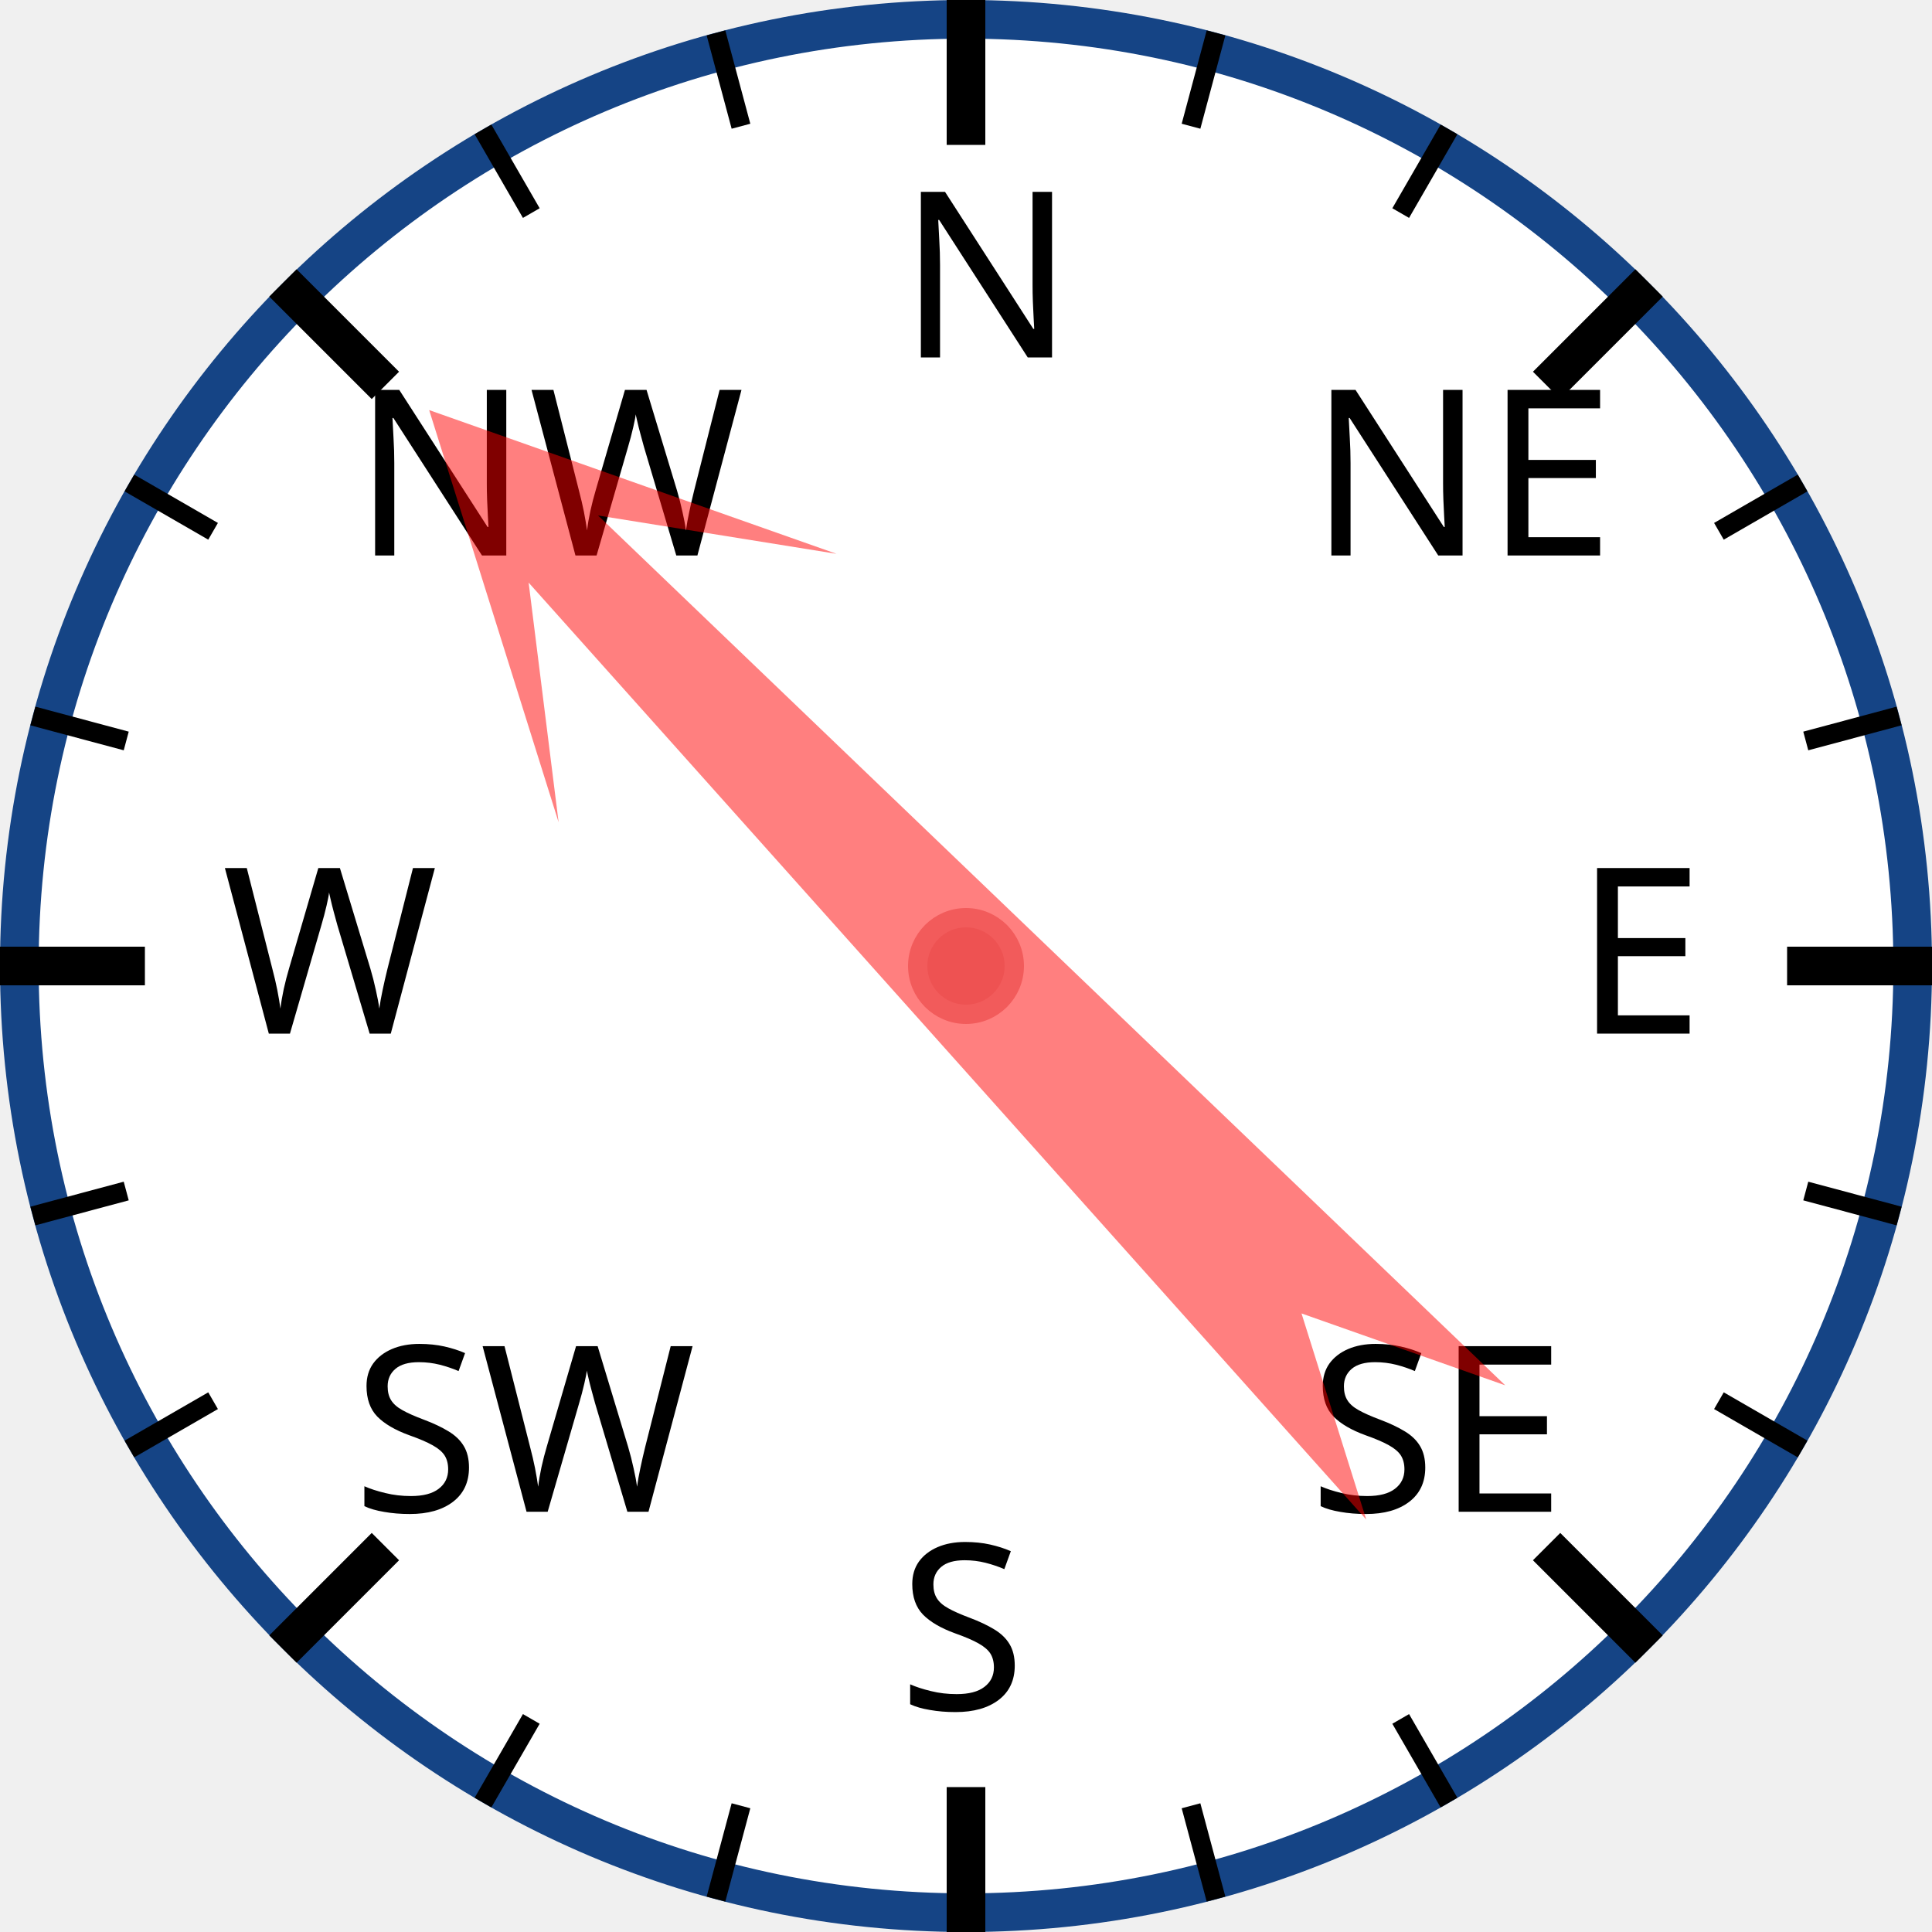
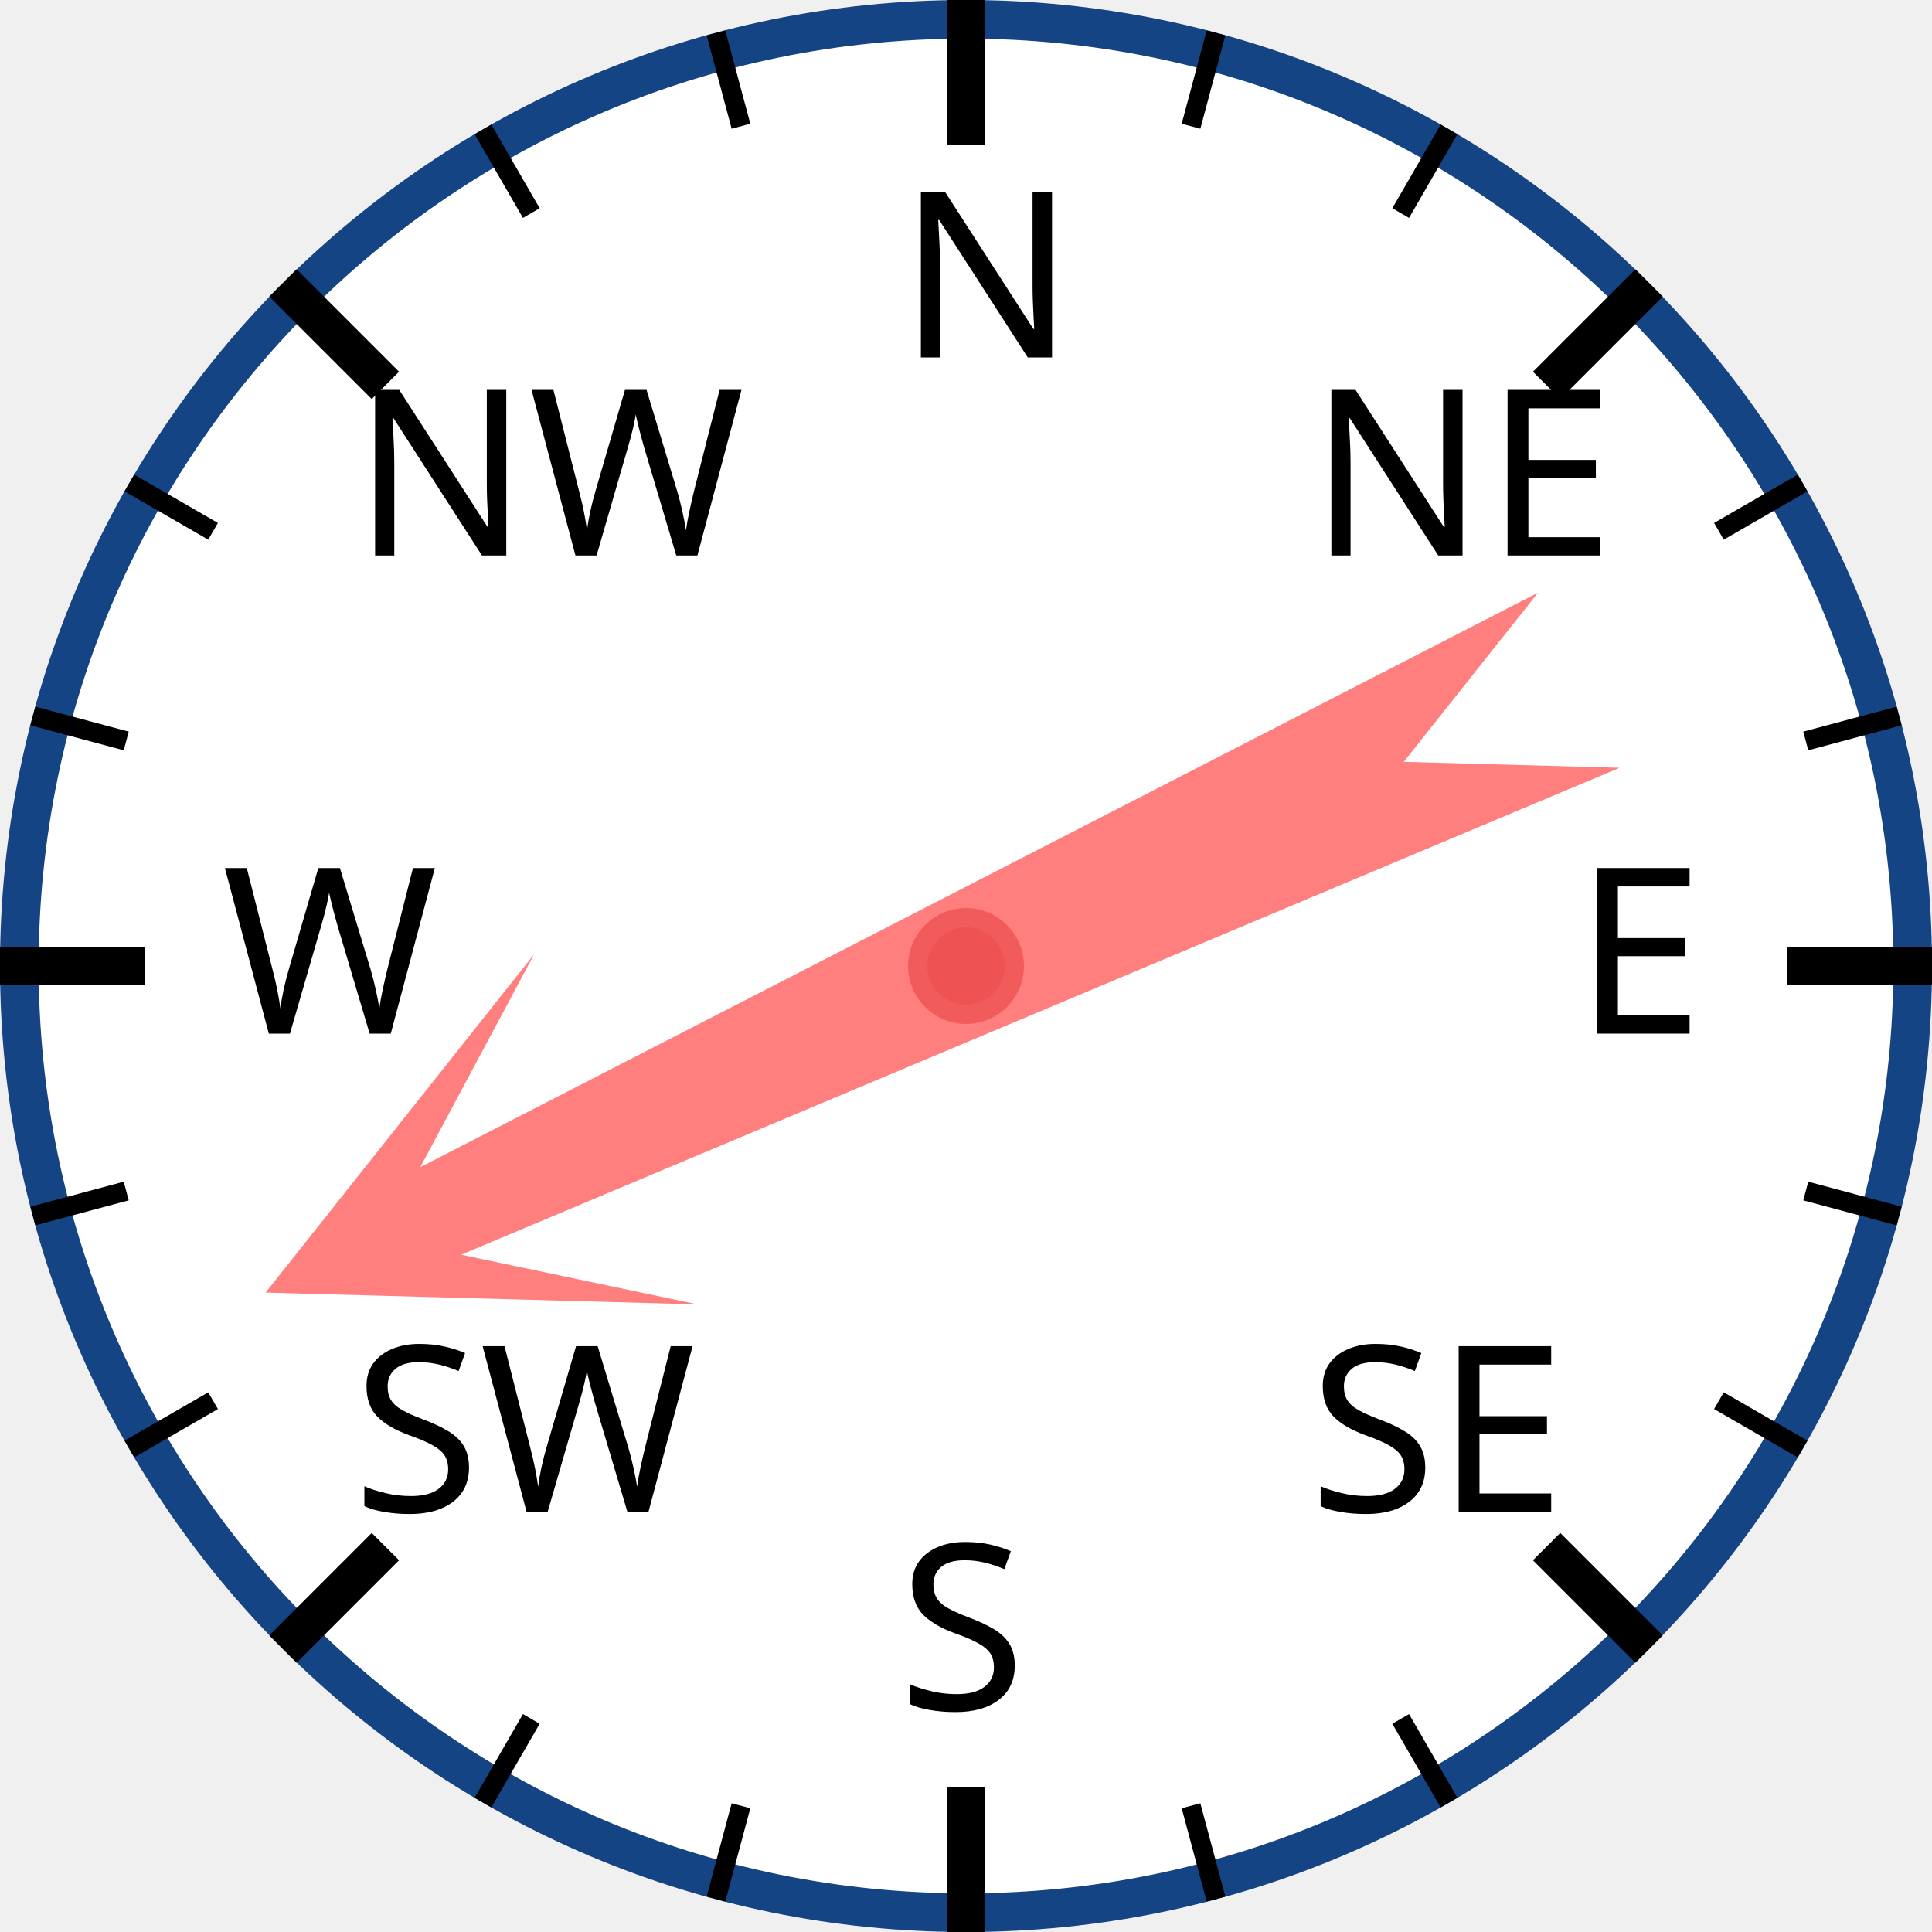
<svg xmlns="http://www.w3.org/2000/svg" width="120px" height="120px" viewBox="0 0 200 200">
  <circle cx="100" cy="100" r="98" style="fill: white; stroke: #154485; stroke-width: 4;" />
  <text x="93.0" y="37.0" style="font-family: sans-serif; font-size: 18pt;">N</text>
  <line x1="100.0" y1="0.0" x2="100.0" y2="15.0" style="stroke: black; stroke-width: 4;" />
  <line x1="74.118" y1="3.407" x2="76.706" y2="13.067" style="stroke: black; stroke-width: 2;" />
  <line x1="50" y1="13.397" x2="55" y2="22.058" style="stroke: black; stroke-width: 2;" />
  <text x="36.503" y="57.503" style="font-family: sans-serif; font-size: 18pt;">NW</text>
  <line x1="29.289" y1="29.289" x2="39.896" y2="39.896" style="stroke: black; stroke-width: 4;" />
  <line x1="13.397" y1="50" x2="22.058" y2="55" style="stroke: black; stroke-width: 2;" />
  <line x1="3.407" y1="74.118" x2="13.067" y2="76.706" style="stroke: black; stroke-width: 2;" />
  <text x="23.0" y="107.0" style="font-family: sans-serif; font-size: 18pt;">W</text>
  <line x1="0.0" y1="100.0" x2="15.0" y2="100.0" style="stroke: black; stroke-width: 4;" />
  <line x1="3.407" y1="125.882" x2="13.067" y2="123.294" style="stroke: black; stroke-width: 2;" />
  <line x1="13.397" y1="150" x2="22.058" y2="145" style="stroke: black; stroke-width: 2;" />
  <text x="36.503" y="156.497" style="font-family: sans-serif; font-size: 18pt;">SW</text>
  <line x1="29.289" y1="170.711" x2="39.896" y2="160.104" style="stroke: black; stroke-width: 4;" />
  <line x1="50" y1="186.603" x2="55" y2="177.942" style="stroke: black; stroke-width: 2;" />
  <line x1="74.118" y1="196.593" x2="76.706" y2="186.933" style="stroke: black; stroke-width: 2;" />
  <text x="93" y="177.0" style="font-family: sans-serif; font-size: 18pt;">S</text>
  <line x1="100" y1="200.0" x2="100" y2="185.0" style="stroke: black; stroke-width: 4;" />
  <line x1="125.882" y1="196.593" x2="123.294" y2="186.933" style="stroke: black; stroke-width: 2;" />
  <line x1="150.0" y1="186.603" x2="145.0" y2="177.942" style="stroke: black; stroke-width: 2;" />
  <text x="135.497" y="156.497" style="font-family: sans-serif; font-size: 18pt;">SE</text>
  <line x1="170.711" y1="170.711" x2="160.104" y2="160.104" style="stroke: black; stroke-width: 4;" />
  <line x1="186.603" y1="150" x2="177.942" y2="145" style="stroke: black; stroke-width: 2;" />
  <line x1="196.593" y1="125.882" x2="186.933" y2="123.294" style="stroke: black; stroke-width: 2;" />
  <text x="163.0" y="107" style="font-family: sans-serif; font-size: 18pt;">E</text>
  <line x1="200.0" y1="100" x2="185.0" y2="100" style="stroke: black; stroke-width: 4;" />
  <line x1="196.593" y1="74.118" x2="186.933" y2="76.706" style="stroke: black; stroke-width: 2;" />
  <line x1="186.603" y1="50" x2="177.942" y2="55" style="stroke: black; stroke-width: 2;" />
  <text x="135.497" y="57.503" style="font-family: sans-serif; font-size: 18pt;">NE</text>
  <line x1="170.711" y1="29.289" x2="160.104" y2="39.896" style="stroke: black; stroke-width: 4;" />
  <line x1="150" y1="13.397" x2="145" y2="22.058" style="stroke: black; stroke-width: 2;" />
  <line x1="125.882" y1="3.407" x2="123.294" y2="13.067" style="stroke: black; stroke-width: 2;" />
-   <polygon points="100 20 120 60 105 40 110 170 100 150 90 170 95 40 80 60" style="fill: red; fill-opacity: 0.5;" transform="rotate(316,100,100)" />
+   <polygon points="100 20 120 60 105 40 110 170 100 150 90 170 95 40 80 60" style="fill: red; fill-opacity: 0.5;" transform="rotate(245,100,100)" />
  <circle cx="100" cy="100" r="5" style="fill: #EE5252; stroke: #F25B5B; stroke-width: 2;" />
</svg>
